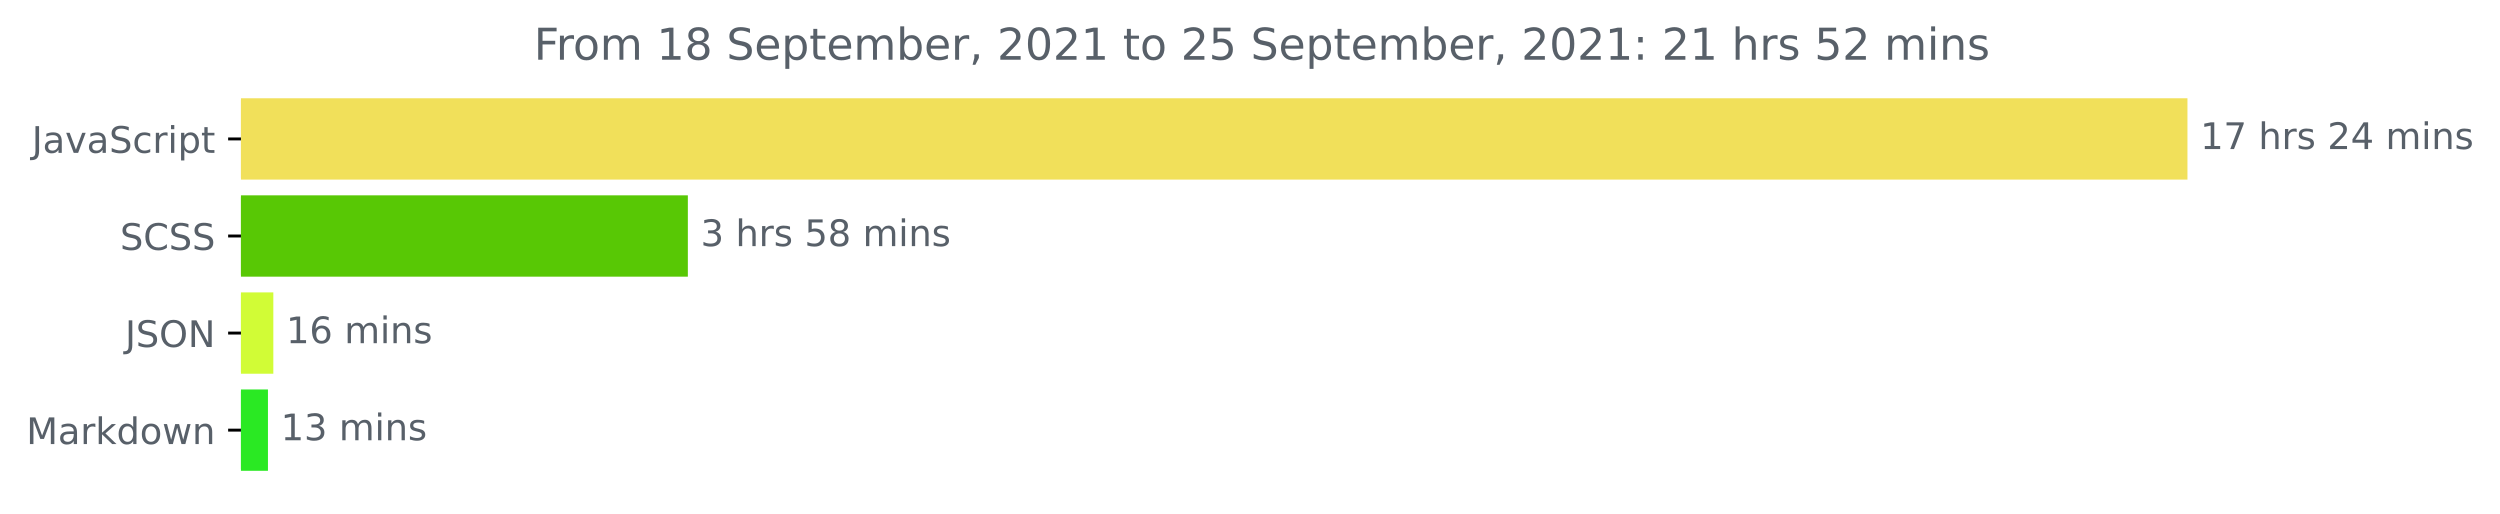
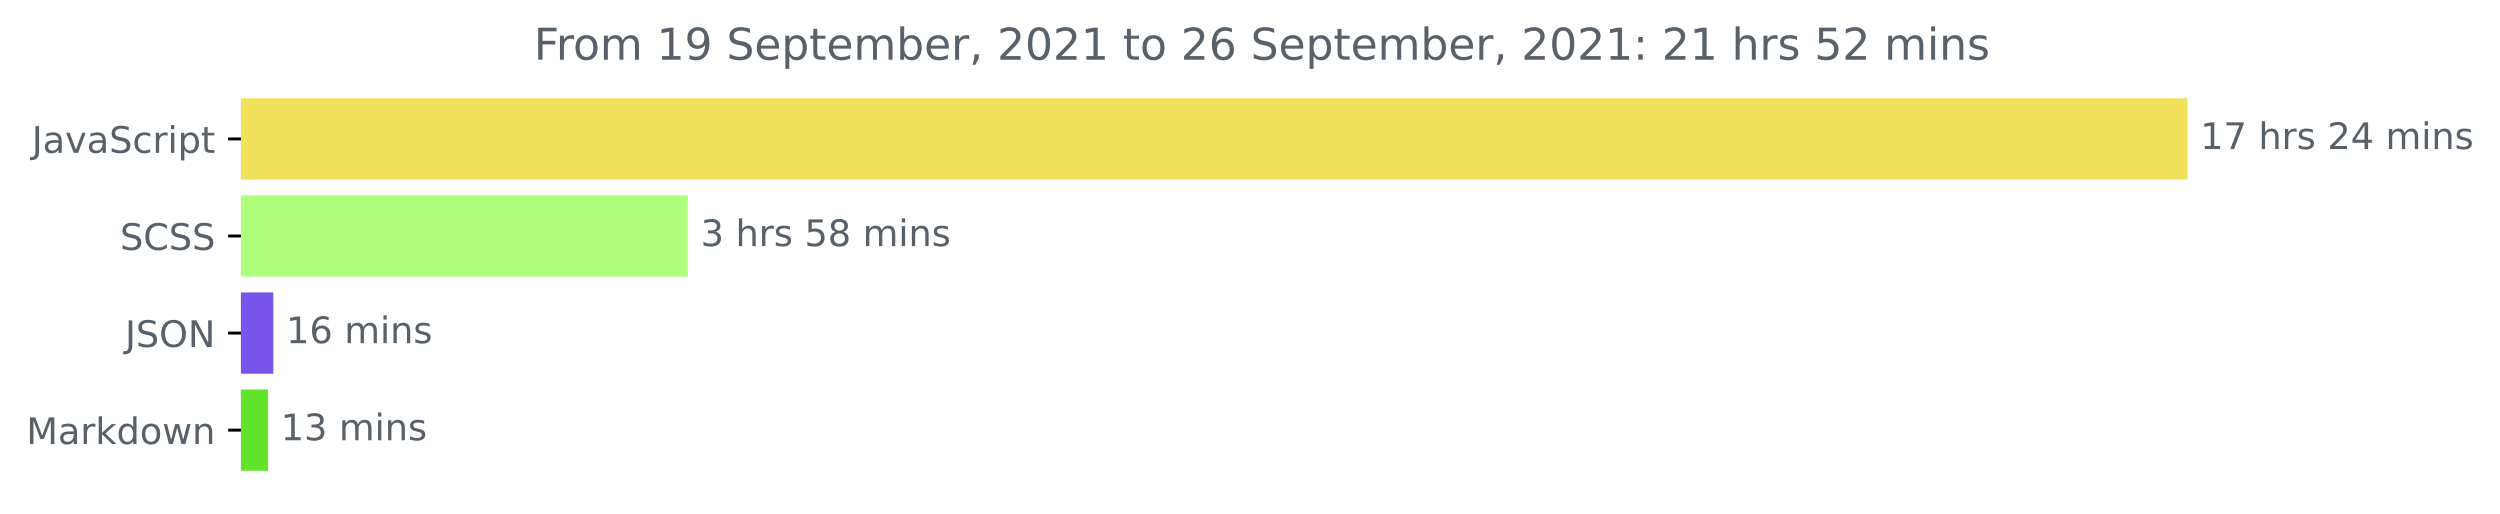
<svg xmlns="http://www.w3.org/2000/svg" xmlns:xlink="http://www.w3.org/1999/xlink" height="140.398pt" version="1.1" viewBox="0 0 683.177 140.398" width="683.177pt">
  <defs>
    <style type="text/css">*{stroke-linecap:butt;stroke-linejoin:round;}</style>
  </defs>
  <g id="figure_1">
    <g id="patch_1">
      <path d="M 0 140.398  L 683.177 140.398  L 683.177 0  L 0 0  z " style="fill:none;" />
    </g>
    <g id="axes_1">
      <g id="patch_2">
-         <path clip-path="url(#p4fe17f9392)" d="M 65.841 27.358  L 597.269 27.358  L 597.269 48.579  L 65.841 48.579  z " style="fill:#f1e05a;stroke:#f1e05a;stroke-linejoin:miter;" />
+         <path clip-path="url(#p3abb6b2306)" d="M 65.841 27.358  L 597.269 27.358  L 597.269 48.579  L 65.841 48.579  z " style="fill:#f1e05a;stroke:#f1e05a;stroke-linejoin:miter;" />
      </g>
      <g id="patch_3">
-         <path clip-path="url(#p4fe17f9392)" d="M 65.841 53.884  L 187.47 53.884  L 187.47 75.105  L 65.841 75.105  z " style="fill:#58c805;stroke:#58c805;stroke-linejoin:miter;" />
+         <path clip-path="url(#p3abb6b2306)" d="M 65.841 53.884  L 187.47 53.884  L 187.47 75.105  L 65.841 75.105  z " style="fill:#b0ff7b;stroke:#b0ff7b;stroke-linejoin:miter;" />
      </g>
      <g id="patch_4">
-         <path clip-path="url(#p4fe17f9392)" d="M 65.841 80.411  L 74.194 80.411  L 74.194 101.632  L 65.841 101.632  z " style="fill:#d1fc36;stroke:#d1fc36;stroke-linejoin:miter;" />
+         <path clip-path="url(#p3abb6b2306)" d="M 65.841 80.411  L 74.194 80.411  L 74.194 101.632  L 65.841 101.632  z " style="fill:#7856eb;stroke:#7856eb;stroke-linejoin:miter;" />
      </g>
      <g id="patch_5">
-         <path clip-path="url(#p4fe17f9392)" d="M 65.841 106.937  L 72.724 106.937  L 72.724 128.158  L 65.841 128.158  z " style="fill:#2ae923;stroke:#2ae923;stroke-linejoin:miter;" />
+         <path clip-path="url(#p3abb6b2306)" d="M 65.841 106.937  L 72.724 106.937  L 72.724 128.158  L 65.841 128.158  z " style="fill:#60e32a;stroke:#60e32a;stroke-linejoin:miter;" />
      </g>
      <g id="matplotlib.axis_1" />
      <g id="matplotlib.axis_2">
        <g id="ytick_1">
          <g id="line2d_1">
            <defs>
-               <path d="M 0 0  L -3.5 0  " id="m9eb9b2ef6f" style="stroke:#000000;stroke-width:0.8;" />
+               <path d="M 0 0  L -3.5 0  " id="mdf2b46dbb5" style="stroke:#000000;stroke-width:0.8;" />
            </defs>
            <g>
-               <use style="stroke:#000000;stroke-width:0.8;" x="65.841" xlink:href="#m9eb9b2ef6f" y="37.969" />
+               <use style="stroke:#000000;stroke-width:0.8;" x="65.841" xlink:href="#mdf2b46dbb5" y="37.969" />
            </g>
          </g>
          <g id="text_1">
            <g style="fill:#586069;" transform="translate(8.710938 41.76787)scale(0.1 -0.1)">
              <defs>
                <path d="M 628 4666  L 1259 4666  L 1259 325  Q 1259 -519 939 -900  Q 619 -1281 -91 -1281  L -331 -1281  L -331 -750  L -134 -750  Q 284 -750 456 -515  Q 628 -281 628 325  L 628 4666  z " id="DejaVuSans-4a" transform="scale(0.015625)" />
                <path d="M 2194 1759  Q 1497 1759 1228 1600  Q 959 1441 959 1056  Q 959 750 1161 570  Q 1363 391 1709 391  Q 2188 391 2477 730  Q 2766 1069 2766 1631  L 2766 1759  L 2194 1759  z M 3341 1997  L 3341 0  L 2766 0  L 2766 531  Q 2569 213 2275 61  Q 1981 -91 1556 -91  Q 1019 -91 701 211  Q 384 513 384 1019  Q 384 1609 779 1909  Q 1175 2209 1959 2209  L 2766 2209  L 2766 2266  Q 2766 2663 2505 2880  Q 2244 3097 1772 3097  Q 1472 3097 1187 3025  Q 903 2953 641 2809  L 641 3341  Q 956 3463 1253 3523  Q 1550 3584 1831 3584  Q 2591 3584 2966 3190  Q 3341 2797 3341 1997  z " id="DejaVuSans-61" transform="scale(0.015625)" />
                <path d="M 191 3500  L 800 3500  L 1894 563  L 2988 3500  L 3597 3500  L 2284 0  L 1503 0  L 191 3500  z " id="DejaVuSans-76" transform="scale(0.015625)" />
                <path d="M 3425 4513  L 3425 3897  Q 3066 4069 2747 4153  Q 2428 4238 2131 4238  Q 1616 4238 1336 4038  Q 1056 3838 1056 3469  Q 1056 3159 1242 3001  Q 1428 2844 1947 2747  L 2328 2669  Q 3034 2534 3370 2195  Q 3706 1856 3706 1288  Q 3706 609 3251 259  Q 2797 -91 1919 -91  Q 1588 -91 1214 -16  Q 841 59 441 206  L 441 856  Q 825 641 1194 531  Q 1563 422 1919 422  Q 2459 422 2753 634  Q 3047 847 3047 1241  Q 3047 1584 2836 1778  Q 2625 1972 2144 2069  L 1759 2144  Q 1053 2284 737 2584  Q 422 2884 422 3419  Q 422 4038 858 4394  Q 1294 4750 2059 4750  Q 2388 4750 2728 4690  Q 3069 4631 3425 4513  z " id="DejaVuSans-53" transform="scale(0.015625)" />
                <path d="M 3122 3366  L 3122 2828  Q 2878 2963 2633 3030  Q 2388 3097 2138 3097  Q 1578 3097 1268 2742  Q 959 2388 959 1747  Q 959 1106 1268 751  Q 1578 397 2138 397  Q 2388 397 2633 464  Q 2878 531 3122 666  L 3122 134  Q 2881 22 2623 -34  Q 2366 -91 2075 -91  Q 1284 -91 818 406  Q 353 903 353 1747  Q 353 2603 823 3093  Q 1294 3584 2113 3584  Q 2378 3584 2631 3529  Q 2884 3475 3122 3366  z " id="DejaVuSans-63" transform="scale(0.015625)" />
                <path d="M 2631 2963  Q 2534 3019 2420 3045  Q 2306 3072 2169 3072  Q 1681 3072 1420 2755  Q 1159 2438 1159 1844  L 1159 0  L 581 0  L 581 3500  L 1159 3500  L 1159 2956  Q 1341 3275 1631 3429  Q 1922 3584 2338 3584  Q 2397 3584 2469 3576  Q 2541 3569 2628 3553  L 2631 2963  z " id="DejaVuSans-72" transform="scale(0.015625)" />
                <path d="M 603 3500  L 1178 3500  L 1178 0  L 603 0  L 603 3500  z M 603 4863  L 1178 4863  L 1178 4134  L 603 4134  L 603 4863  z " id="DejaVuSans-69" transform="scale(0.015625)" />
                <path d="M 1159 525  L 1159 -1331  L 581 -1331  L 581 3500  L 1159 3500  L 1159 2969  Q 1341 3281 1617 3432  Q 1894 3584 2278 3584  Q 2916 3584 3314 3078  Q 3713 2572 3713 1747  Q 3713 922 3314 415  Q 2916 -91 2278 -91  Q 1894 -91 1617 61  Q 1341 213 1159 525  z M 3116 1747  Q 3116 2381 2855 2742  Q 2594 3103 2138 3103  Q 1681 3103 1420 2742  Q 1159 2381 1159 1747  Q 1159 1113 1420 752  Q 1681 391 2138 391  Q 2594 391 2855 752  Q 3116 1113 3116 1747  z " id="DejaVuSans-70" transform="scale(0.015625)" />
                <path d="M 1172 4494  L 1172 3500  L 2356 3500  L 2356 3053  L 1172 3053  L 1172 1153  Q 1172 725 1289 603  Q 1406 481 1766 481  L 2356 481  L 2356 0  L 1766 0  Q 1100 0 847 248  Q 594 497 594 1153  L 594 3053  L 172 3053  L 172 3500  L 594 3500  L 594 4494  L 1172 4494  z " id="DejaVuSans-74" transform="scale(0.015625)" />
              </defs>
              <use xlink:href="#DejaVuSans-4a" />
              <use x="29.492" xlink:href="#DejaVuSans-61" />
              <use x="90.771" xlink:href="#DejaVuSans-76" />
              <use x="149.951" xlink:href="#DejaVuSans-61" />
              <use x="211.23" xlink:href="#DejaVuSans-53" />
              <use x="274.707" xlink:href="#DejaVuSans-63" />
              <use x="329.688" xlink:href="#DejaVuSans-72" />
              <use x="370.801" xlink:href="#DejaVuSans-69" />
              <use x="398.584" xlink:href="#DejaVuSans-70" />
              <use x="462.061" xlink:href="#DejaVuSans-74" />
            </g>
          </g>
        </g>
        <g id="ytick_2">
          <g id="line2d_2">
            <g>
-               <use style="stroke:#000000;stroke-width:0.8;" x="65.841" xlink:href="#m9eb9b2ef6f" y="64.495" />
+               <use style="stroke:#000000;stroke-width:0.8;" x="65.841" xlink:href="#mdf2b46dbb5" y="64.495" />
            </g>
          </g>
          <g id="text_2">
            <g style="fill:#586069;" transform="translate(32.8125 68.29419)scale(0.1 -0.1)">
              <defs>
                <path d="M 4122 4306  L 4122 3641  Q 3803 3938 3442 4084  Q 3081 4231 2675 4231  Q 1875 4231 1450 3742  Q 1025 3253 1025 2328  Q 1025 1406 1450 917  Q 1875 428 2675 428  Q 3081 428 3442 575  Q 3803 722 4122 1019  L 4122 359  Q 3791 134 3420 21  Q 3050 -91 2638 -91  Q 1578 -91 968 557  Q 359 1206 359 2328  Q 359 3453 968 4101  Q 1578 4750 2638 4750  Q 3056 4750 3426 4639  Q 3797 4528 4122 4306  z " id="DejaVuSans-43" transform="scale(0.015625)" />
              </defs>
              <use xlink:href="#DejaVuSans-53" />
              <use x="63.477" xlink:href="#DejaVuSans-43" />
              <use x="133.301" xlink:href="#DejaVuSans-53" />
              <use x="196.777" xlink:href="#DejaVuSans-53" />
            </g>
          </g>
        </g>
        <g id="ytick_3">
          <g id="line2d_3">
            <g>
-               <use style="stroke:#000000;stroke-width:0.8;" x="65.841" xlink:href="#m9eb9b2ef6f" y="91.021" />
+               <use style="stroke:#000000;stroke-width:0.8;" x="65.841" xlink:href="#mdf2b46dbb5" y="91.021" />
            </g>
          </g>
          <g id="text_3">
            <g style="fill:#586069;" transform="translate(34.18906 94.8205)scale(0.1 -0.1)">
              <defs>
                <path d="M 2522 4238  Q 1834 4238 1429 3725  Q 1025 3213 1025 2328  Q 1025 1447 1429 934  Q 1834 422 2522 422  Q 3209 422 3611 934  Q 4013 1447 4013 2328  Q 4013 3213 3611 3725  Q 3209 4238 2522 4238  z M 2522 4750  Q 3503 4750 4090 4092  Q 4678 3434 4678 2328  Q 4678 1225 4090 567  Q 3503 -91 2522 -91  Q 1538 -91 948 565  Q 359 1222 359 2328  Q 359 3434 948 4092  Q 1538 4750 2522 4750  z " id="DejaVuSans-4f" transform="scale(0.015625)" />
                <path d="M 628 4666  L 1478 4666  L 3547 763  L 3547 4666  L 4159 4666  L 4159 0  L 3309 0  L 1241 3903  L 1241 0  L 628 0  L 628 4666  z " id="DejaVuSans-4e" transform="scale(0.015625)" />
              </defs>
              <use xlink:href="#DejaVuSans-4a" />
              <use x="29.492" xlink:href="#DejaVuSans-53" />
              <use x="92.969" xlink:href="#DejaVuSans-4f" />
              <use x="171.68" xlink:href="#DejaVuSans-4e" />
            </g>
          </g>
        </g>
        <g id="ytick_4">
          <g id="line2d_4">
            <g>
-               <use style="stroke:#000000;stroke-width:0.8;" x="65.841" xlink:href="#m9eb9b2ef6f" y="117.548" />
+               <use style="stroke:#000000;stroke-width:0.8;" x="65.841" xlink:href="#mdf2b46dbb5" y="117.548" />
            </g>
          </g>
          <g id="text_4">
            <g style="fill:#586069;" transform="translate(7.2 121.3468)scale(0.1 -0.1)">
              <defs>
                <path d="M 628 4666  L 1569 4666  L 2759 1491  L 3956 4666  L 4897 4666  L 4897 0  L 4281 0  L 4281 4097  L 3078 897  L 2444 897  L 1241 4097  L 1241 0  L 628 0  L 628 4666  z " id="DejaVuSans-4d" transform="scale(0.015625)" />
                <path d="M 581 4863  L 1159 4863  L 1159 1991  L 2875 3500  L 3609 3500  L 1753 1863  L 3688 0  L 2938 0  L 1159 1709  L 1159 0  L 581 0  L 581 4863  z " id="DejaVuSans-6b" transform="scale(0.015625)" />
                <path d="M 2906 2969  L 2906 4863  L 3481 4863  L 3481 0  L 2906 0  L 2906 525  Q 2725 213 2448 61  Q 2172 -91 1784 -91  Q 1150 -91 751 415  Q 353 922 353 1747  Q 353 2572 751 3078  Q 1150 3584 1784 3584  Q 2172 3584 2448 3432  Q 2725 3281 2906 2969  z M 947 1747  Q 947 1113 1208 752  Q 1469 391 1925 391  Q 2381 391 2643 752  Q 2906 1113 2906 1747  Q 2906 2381 2643 2742  Q 2381 3103 1925 3103  Q 1469 3103 1208 2742  Q 947 2381 947 1747  z " id="DejaVuSans-64" transform="scale(0.015625)" />
                <path d="M 1959 3097  Q 1497 3097 1228 2736  Q 959 2375 959 1747  Q 959 1119 1226 758  Q 1494 397 1959 397  Q 2419 397 2687 759  Q 2956 1122 2956 1747  Q 2956 2369 2687 2733  Q 2419 3097 1959 3097  z M 1959 3584  Q 2709 3584 3137 3096  Q 3566 2609 3566 1747  Q 3566 888 3137 398  Q 2709 -91 1959 -91  Q 1206 -91 779 398  Q 353 888 353 1747  Q 353 2609 779 3096  Q 1206 3584 1959 3584  z " id="DejaVuSans-6f" transform="scale(0.015625)" />
                <path d="M 269 3500  L 844 3500  L 1563 769  L 2278 3500  L 2956 3500  L 3675 769  L 4391 3500  L 4966 3500  L 4050 0  L 3372 0  L 2619 2869  L 1863 0  L 1184 0  L 269 3500  z " id="DejaVuSans-77" transform="scale(0.015625)" />
                <path d="M 3513 2113  L 3513 0  L 2938 0  L 2938 2094  Q 2938 2591 2744 2837  Q 2550 3084 2163 3084  Q 1697 3084 1428 2787  Q 1159 2491 1159 1978  L 1159 0  L 581 0  L 581 3500  L 1159 3500  L 1159 2956  Q 1366 3272 1645 3428  Q 1925 3584 2291 3584  Q 2894 3584 3203 3211  Q 3513 2838 3513 2113  z " id="DejaVuSans-6e" transform="scale(0.015625)" />
              </defs>
              <use xlink:href="#DejaVuSans-4d" />
              <use x="86.279" xlink:href="#DejaVuSans-61" />
              <use x="147.559" xlink:href="#DejaVuSans-72" />
              <use x="188.672" xlink:href="#DejaVuSans-6b" />
              <use x="246.582" xlink:href="#DejaVuSans-64" />
              <use x="310.059" xlink:href="#DejaVuSans-6f" />
              <use x="371.24" xlink:href="#DejaVuSans-77" />
              <use x="453.027" xlink:href="#DejaVuSans-6e" />
            </g>
          </g>
        </g>
      </g>
      <g id="text_5">
        <g style="fill:#586069;" transform="translate(601.2692 40.72803)scale(0.1 -0.1)">
          <defs>
            <path d="M 794 531  L 1825 531  L 1825 4091  L 703 3866  L 703 4441  L 1819 4666  L 2450 4666  L 2450 531  L 3481 531  L 3481 0  L 794 0  L 794 531  z " id="DejaVuSans-31" transform="scale(0.015625)" />
            <path d="M 525 4666  L 3525 4666  L 3525 4397  L 1831 0  L 1172 0  L 2766 4134  L 525 4134  L 525 4666  z " id="DejaVuSans-37" transform="scale(0.015625)" />
            <path id="DejaVuSans-20" transform="scale(0.015625)" />
            <path d="M 3513 2113  L 3513 0  L 2938 0  L 2938 2094  Q 2938 2591 2744 2837  Q 2550 3084 2163 3084  Q 1697 3084 1428 2787  Q 1159 2491 1159 1978  L 1159 0  L 581 0  L 581 4863  L 1159 4863  L 1159 2956  Q 1366 3272 1645 3428  Q 1925 3584 2291 3584  Q 2894 3584 3203 3211  Q 3513 2838 3513 2113  z " id="DejaVuSans-68" transform="scale(0.015625)" />
            <path d="M 2834 3397  L 2834 2853  Q 2591 2978 2328 3040  Q 2066 3103 1784 3103  Q 1356 3103 1142 2972  Q 928 2841 928 2578  Q 928 2378 1081 2264  Q 1234 2150 1697 2047  L 1894 2003  Q 2506 1872 2764 1633  Q 3022 1394 3022 966  Q 3022 478 2636 193  Q 2250 -91 1575 -91  Q 1294 -91 989 -36  Q 684 19 347 128  L 347 722  Q 666 556 975 473  Q 1284 391 1588 391  Q 1994 391 2212 530  Q 2431 669 2431 922  Q 2431 1156 2273 1281  Q 2116 1406 1581 1522  L 1381 1569  Q 847 1681 609 1914  Q 372 2147 372 2553  Q 372 3047 722 3315  Q 1072 3584 1716 3584  Q 2034 3584 2315 3537  Q 2597 3491 2834 3397  z " id="DejaVuSans-73" transform="scale(0.015625)" />
            <path d="M 1228 531  L 3431 531  L 3431 0  L 469 0  L 469 531  Q 828 903 1448 1529  Q 2069 2156 2228 2338  Q 2531 2678 2651 2914  Q 2772 3150 2772 3378  Q 2772 3750 2511 3984  Q 2250 4219 1831 4219  Q 1534 4219 1204 4116  Q 875 4013 500 3803  L 500 4441  Q 881 4594 1212 4672  Q 1544 4750 1819 4750  Q 2544 4750 2975 4387  Q 3406 4025 3406 3419  Q 3406 3131 3298 2873  Q 3191 2616 2906 2266  Q 2828 2175 2409 1742  Q 1991 1309 1228 531  z " id="DejaVuSans-32" transform="scale(0.015625)" />
            <path d="M 2419 4116  L 825 1625  L 2419 1625  L 2419 4116  z M 2253 4666  L 3047 4666  L 3047 1625  L 3713 1625  L 3713 1100  L 3047 1100  L 3047 0  L 2419 0  L 2419 1100  L 313 1100  L 313 1709  L 2253 4666  z " id="DejaVuSans-34" transform="scale(0.015625)" />
            <path d="M 3328 2828  Q 3544 3216 3844 3400  Q 4144 3584 4550 3584  Q 5097 3584 5394 3201  Q 5691 2819 5691 2113  L 5691 0  L 5113 0  L 5113 2094  Q 5113 2597 4934 2840  Q 4756 3084 4391 3084  Q 3944 3084 3684 2787  Q 3425 2491 3425 1978  L 3425 0  L 2847 0  L 2847 2094  Q 2847 2600 2669 2842  Q 2491 3084 2119 3084  Q 1678 3084 1418 2786  Q 1159 2488 1159 1978  L 1159 0  L 581 0  L 581 3500  L 1159 3500  L 1159 2956  Q 1356 3278 1631 3431  Q 1906 3584 2284 3584  Q 2666 3584 2933 3390  Q 3200 3197 3328 2828  z " id="DejaVuSans-6d" transform="scale(0.015625)" />
          </defs>
          <use xlink:href="#DejaVuSans-31" />
          <use x="63.623" xlink:href="#DejaVuSans-37" />
          <use x="127.246" xlink:href="#DejaVuSans-20" />
          <use x="159.033" xlink:href="#DejaVuSans-68" />
          <use x="222.412" xlink:href="#DejaVuSans-72" />
          <use x="263.525" xlink:href="#DejaVuSans-73" />
          <use x="315.625" xlink:href="#DejaVuSans-20" />
          <use x="347.412" xlink:href="#DejaVuSans-32" />
          <use x="411.035" xlink:href="#DejaVuSans-34" />
          <use x="474.658" xlink:href="#DejaVuSans-20" />
          <use x="506.445" xlink:href="#DejaVuSans-6d" />
          <use x="603.857" xlink:href="#DejaVuSans-69" />
          <use x="631.641" xlink:href="#DejaVuSans-6e" />
          <use x="695.02" xlink:href="#DejaVuSans-73" />
        </g>
      </g>
      <g id="text_6">
        <g style="fill:#586069;" transform="translate(191.4704 67.25434)scale(0.1 -0.1)">
          <defs>
            <path d="M 2597 2516  Q 3050 2419 3304 2112  Q 3559 1806 3559 1356  Q 3559 666 3084 287  Q 2609 -91 1734 -91  Q 1441 -91 1130 -33  Q 819 25 488 141  L 488 750  Q 750 597 1062 519  Q 1375 441 1716 441  Q 2309 441 2620 675  Q 2931 909 2931 1356  Q 2931 1769 2642 2001  Q 2353 2234 1838 2234  L 1294 2234  L 1294 2753  L 1863 2753  Q 2328 2753 2575 2939  Q 2822 3125 2822 3475  Q 2822 3834 2567 4026  Q 2313 4219 1838 4219  Q 1578 4219 1281 4162  Q 984 4106 628 3988  L 628 4550  Q 988 4650 1302 4700  Q 1616 4750 1894 4750  Q 2613 4750 3031 4423  Q 3450 4097 3450 3541  Q 3450 3153 3228 2886  Q 3006 2619 2597 2516  z " id="DejaVuSans-33" transform="scale(0.015625)" />
            <path d="M 691 4666  L 3169 4666  L 3169 4134  L 1269 4134  L 1269 2991  Q 1406 3038 1543 3061  Q 1681 3084 1819 3084  Q 2600 3084 3056 2656  Q 3513 2228 3513 1497  Q 3513 744 3044 326  Q 2575 -91 1722 -91  Q 1428 -91 1123 -41  Q 819 9 494 109  L 494 744  Q 775 591 1075 516  Q 1375 441 1709 441  Q 2250 441 2565 725  Q 2881 1009 2881 1497  Q 2881 1984 2565 2268  Q 2250 2553 1709 2553  Q 1456 2553 1204 2497  Q 953 2441 691 2322  L 691 4666  z " id="DejaVuSans-35" transform="scale(0.015625)" />
            <path d="M 2034 2216  Q 1584 2216 1326 1975  Q 1069 1734 1069 1313  Q 1069 891 1326 650  Q 1584 409 2034 409  Q 2484 409 2743 651  Q 3003 894 3003 1313  Q 3003 1734 2745 1975  Q 2488 2216 2034 2216  z M 1403 2484  Q 997 2584 770 2862  Q 544 3141 544 3541  Q 544 4100 942 4425  Q 1341 4750 2034 4750  Q 2731 4750 3128 4425  Q 3525 4100 3525 3541  Q 3525 3141 3298 2862  Q 3072 2584 2669 2484  Q 3125 2378 3379 2068  Q 3634 1759 3634 1313  Q 3634 634 3220 271  Q 2806 -91 2034 -91  Q 1263 -91 848 271  Q 434 634 434 1313  Q 434 1759 690 2068  Q 947 2378 1403 2484  z M 1172 3481  Q 1172 3119 1398 2916  Q 1625 2713 2034 2713  Q 2441 2713 2670 2916  Q 2900 3119 2900 3481  Q 2900 3844 2670 4047  Q 2441 4250 2034 4250  Q 1625 4250 1398 4047  Q 1172 3844 1172 3481  z " id="DejaVuSans-38" transform="scale(0.015625)" />
          </defs>
          <use xlink:href="#DejaVuSans-33" />
          <use x="63.623" xlink:href="#DejaVuSans-20" />
          <use x="95.41" xlink:href="#DejaVuSans-68" />
          <use x="158.789" xlink:href="#DejaVuSans-72" />
          <use x="199.902" xlink:href="#DejaVuSans-73" />
          <use x="252.002" xlink:href="#DejaVuSans-20" />
          <use x="283.789" xlink:href="#DejaVuSans-35" />
          <use x="347.412" xlink:href="#DejaVuSans-38" />
          <use x="411.035" xlink:href="#DejaVuSans-20" />
          <use x="442.822" xlink:href="#DejaVuSans-6d" />
          <use x="540.234" xlink:href="#DejaVuSans-69" />
          <use x="568.018" xlink:href="#DejaVuSans-6e" />
          <use x="631.396" xlink:href="#DejaVuSans-73" />
        </g>
      </g>
      <g id="text_7">
        <g style="fill:#586069;" transform="translate(78.19432 93.78066)scale(0.1 -0.1)">
          <defs>
            <path d="M 2113 2584  Q 1688 2584 1439 2293  Q 1191 2003 1191 1497  Q 1191 994 1439 701  Q 1688 409 2113 409  Q 2538 409 2786 701  Q 3034 994 3034 1497  Q 3034 2003 2786 2293  Q 2538 2584 2113 2584  z M 3366 4563  L 3366 3988  Q 3128 4100 2886 4159  Q 2644 4219 2406 4219  Q 1781 4219 1451 3797  Q 1122 3375 1075 2522  Q 1259 2794 1537 2939  Q 1816 3084 2150 3084  Q 2853 3084 3261 2657  Q 3669 2231 3669 1497  Q 3669 778 3244 343  Q 2819 -91 2113 -91  Q 1303 -91 875 529  Q 447 1150 447 2328  Q 447 3434 972 4092  Q 1497 4750 2381 4750  Q 2619 4750 2861 4703  Q 3103 4656 3366 4563  z " id="DejaVuSans-36" transform="scale(0.015625)" />
          </defs>
          <use xlink:href="#DejaVuSans-31" />
          <use x="63.623" xlink:href="#DejaVuSans-36" />
          <use x="127.246" xlink:href="#DejaVuSans-20" />
          <use x="159.033" xlink:href="#DejaVuSans-6d" />
          <use x="256.445" xlink:href="#DejaVuSans-69" />
          <use x="284.229" xlink:href="#DejaVuSans-6e" />
          <use x="347.607" xlink:href="#DejaVuSans-73" />
        </g>
      </g>
      <g id="text_8">
        <g style="fill:#586069;" transform="translate(76.72407 120.307)scale(0.1 -0.1)">
          <use xlink:href="#DejaVuSans-31" />
          <use x="63.623" xlink:href="#DejaVuSans-33" />
          <use x="127.246" xlink:href="#DejaVuSans-20" />
          <use x="159.033" xlink:href="#DejaVuSans-6d" />
          <use x="256.445" xlink:href="#DejaVuSans-69" />
          <use x="284.229" xlink:href="#DejaVuSans-6e" />
          <use x="347.607" xlink:href="#DejaVuSans-73" />
        </g>
      </g>
      <g id="text_9">
        <g style="fill:#586069;" transform="translate(145.8975 16.31812)scale(0.12 -0.12)">
          <defs>
            <path d="M 628 4666  L 3309 4666  L 3309 4134  L 1259 4134  L 1259 2759  L 3109 2759  L 3109 2228  L 1259 2228  L 1259 0  L 628 0  L 628 4666  z " id="DejaVuSans-46" transform="scale(0.015625)" />
+             <path d="M 703 97  L 703 672  Q 941 559 1184 500  Q 1428 441 1663 441  Q 2288 441 2617 861  Q 2947 1281 2994 2138  Q 2813 1869 2534 1725  Q 2256 1581 1919 1581  Q 1219 1581 811 2004  Q 403 2428 403 3163  Q 403 3881 828 4315  Q 1253 4750 1959 4750  Q 2769 4750 3195 4129  Q 3622 3509 3622 2328  Q 3622 1225 3098 567  Q 2575 -91 1691 -91  Q 1453 -91 1209 -44  Q 966 3 703 97  z M 1959 2075  Q 2384 2075 2632 2365  Q 2881 2656 2881 3163  Q 2881 3666 2632 3958  Q 2384 4250 1959 4250  Q 1534 4250 1286 3958  Q 1038 3666 1038 3163  Q 1038 2656 1286 2365  Q 1534 2075 1959 2075  z " id="DejaVuSans-39" transform="scale(0.015625)" />
            <path d="M 3597 1894  L 3597 1613  L 953 1613  Q 991 1019 1311 708  Q 1631 397 2203 397  Q 2534 397 2845 478  Q 3156 559 3463 722  L 3463 178  Q 3153 47 2828 -22  Q 2503 -91 2169 -91  Q 1331 -91 842 396  Q 353 884 353 1716  Q 353 2575 817 3079  Q 1281 3584 2069 3584  Q 2775 3584 3186 3129  Q 3597 2675 3597 1894  z M 3022 2063  Q 3016 2534 2758 2815  Q 2500 3097 2075 3097  Q 1594 3097 1305 2825  Q 1016 2553 972 2059  L 3022 2063  z " id="DejaVuSans-65" transform="scale(0.015625)" />
            <path d="M 3116 1747  Q 3116 2381 2855 2742  Q 2594 3103 2138 3103  Q 1681 3103 1420 2742  Q 1159 2381 1159 1747  Q 1159 1113 1420 752  Q 1681 391 2138 391  Q 2594 391 2855 752  Q 3116 1113 3116 1747  z M 1159 2969  Q 1341 3281 1617 3432  Q 1894 3584 2278 3584  Q 2916 3584 3314 3078  Q 3713 2572 3713 1747  Q 3713 922 3314 415  Q 2916 -91 2278 -91  Q 1894 -91 1617 61  Q 1341 213 1159 525  L 1159 0  L 581 0  L 581 4863  L 1159 4863  L 1159 2969  z " id="DejaVuSans-62" transform="scale(0.015625)" />
            <path d="M 750 794  L 1409 794  L 1409 256  L 897 -744  L 494 -744  L 750 256  L 750 794  z " id="DejaVuSans-2c" transform="scale(0.015625)" />
            <path d="M 2034 4250  Q 1547 4250 1301 3770  Q 1056 3291 1056 2328  Q 1056 1369 1301 889  Q 1547 409 2034 409  Q 2525 409 2770 889  Q 3016 1369 3016 2328  Q 3016 3291 2770 3770  Q 2525 4250 2034 4250  z M 2034 4750  Q 2819 4750 3233 4129  Q 3647 3509 3647 2328  Q 3647 1150 3233 529  Q 2819 -91 2034 -91  Q 1250 -91 836 529  Q 422 1150 422 2328  Q 422 3509 836 4129  Q 1250 4750 2034 4750  z " id="DejaVuSans-30" transform="scale(0.015625)" />
            <path d="M 750 794  L 1409 794  L 1409 0  L 750 0  L 750 794  z M 750 3309  L 1409 3309  L 1409 2516  L 750 2516  L 750 3309  z " id="DejaVuSans-3a" transform="scale(0.015625)" />
          </defs>
          <use xlink:href="#DejaVuSans-46" />
          <use x="50.27" xlink:href="#DejaVuSans-72" />
          <use x="89.133" xlink:href="#DejaVuSans-6f" />
          <use x="150.314" xlink:href="#DejaVuSans-6d" />
          <use x="247.727" xlink:href="#DejaVuSans-20" />
          <use x="279.514" xlink:href="#DejaVuSans-31" />
-           <use x="343.137" xlink:href="#DejaVuSans-38" />
+           <use x="343.137" xlink:href="#DejaVuSans-39" />
          <use x="406.76" xlink:href="#DejaVuSans-20" />
          <use x="438.547" xlink:href="#DejaVuSans-53" />
          <use x="502.023" xlink:href="#DejaVuSans-65" />
          <use x="563.547" xlink:href="#DejaVuSans-70" />
          <use x="627.023" xlink:href="#DejaVuSans-74" />
          <use x="666.232" xlink:href="#DejaVuSans-65" />
          <use x="727.756" xlink:href="#DejaVuSans-6d" />
          <use x="825.168" xlink:href="#DejaVuSans-62" />
          <use x="888.645" xlink:href="#DejaVuSans-65" />
          <use x="950.168" xlink:href="#DejaVuSans-72" />
          <use x="991.281" xlink:href="#DejaVuSans-2c" />
          <use x="1023.068" xlink:href="#DejaVuSans-20" />
          <use x="1054.855" xlink:href="#DejaVuSans-32" />
          <use x="1118.479" xlink:href="#DejaVuSans-30" />
          <use x="1182.102" xlink:href="#DejaVuSans-32" />
          <use x="1245.725" xlink:href="#DejaVuSans-31" />
          <use x="1309.348" xlink:href="#DejaVuSans-20" />
          <use x="1341.135" xlink:href="#DejaVuSans-74" />
          <use x="1380.344" xlink:href="#DejaVuSans-6f" />
          <use x="1441.525" xlink:href="#DejaVuSans-20" />
          <use x="1473.312" xlink:href="#DejaVuSans-32" />
-           <use x="1536.936" xlink:href="#DejaVuSans-35" />
+           <use x="1536.936" xlink:href="#DejaVuSans-36" />
          <use x="1600.559" xlink:href="#DejaVuSans-20" />
          <use x="1632.346" xlink:href="#DejaVuSans-53" />
          <use x="1695.822" xlink:href="#DejaVuSans-65" />
          <use x="1757.346" xlink:href="#DejaVuSans-70" />
          <use x="1820.822" xlink:href="#DejaVuSans-74" />
          <use x="1860.031" xlink:href="#DejaVuSans-65" />
          <use x="1921.555" xlink:href="#DejaVuSans-6d" />
          <use x="2018.967" xlink:href="#DejaVuSans-62" />
          <use x="2082.443" xlink:href="#DejaVuSans-65" />
          <use x="2143.967" xlink:href="#DejaVuSans-72" />
          <use x="2185.08" xlink:href="#DejaVuSans-2c" />
          <use x="2216.867" xlink:href="#DejaVuSans-20" />
          <use x="2248.654" xlink:href="#DejaVuSans-32" />
          <use x="2312.277" xlink:href="#DejaVuSans-30" />
          <use x="2375.9" xlink:href="#DejaVuSans-32" />
          <use x="2439.523" xlink:href="#DejaVuSans-31" />
          <use x="2503.146" xlink:href="#DejaVuSans-3a" />
          <use x="2536.838" xlink:href="#DejaVuSans-20" />
          <use x="2568.625" xlink:href="#DejaVuSans-32" />
          <use x="2632.248" xlink:href="#DejaVuSans-31" />
          <use x="2695.871" xlink:href="#DejaVuSans-20" />
          <use x="2727.658" xlink:href="#DejaVuSans-68" />
          <use x="2791.037" xlink:href="#DejaVuSans-72" />
          <use x="2832.15" xlink:href="#DejaVuSans-73" />
          <use x="2884.25" xlink:href="#DejaVuSans-20" />
          <use x="2916.037" xlink:href="#DejaVuSans-35" />
          <use x="2979.66" xlink:href="#DejaVuSans-32" />
          <use x="3043.283" xlink:href="#DejaVuSans-20" />
          <use x="3075.07" xlink:href="#DejaVuSans-6d" />
          <use x="3172.482" xlink:href="#DejaVuSans-69" />
          <use x="3200.266" xlink:href="#DejaVuSans-6e" />
          <use x="3263.645" xlink:href="#DejaVuSans-73" />
        </g>
      </g>
    </g>
  </g>
  <defs>
-     <clipPath id="p4fe17f9392">
+     <clipPath id="p3abb6b2306">
      <rect height="110.88" width="558" x="65.841" y="22.318" />
    </clipPath>
  </defs>
</svg>
